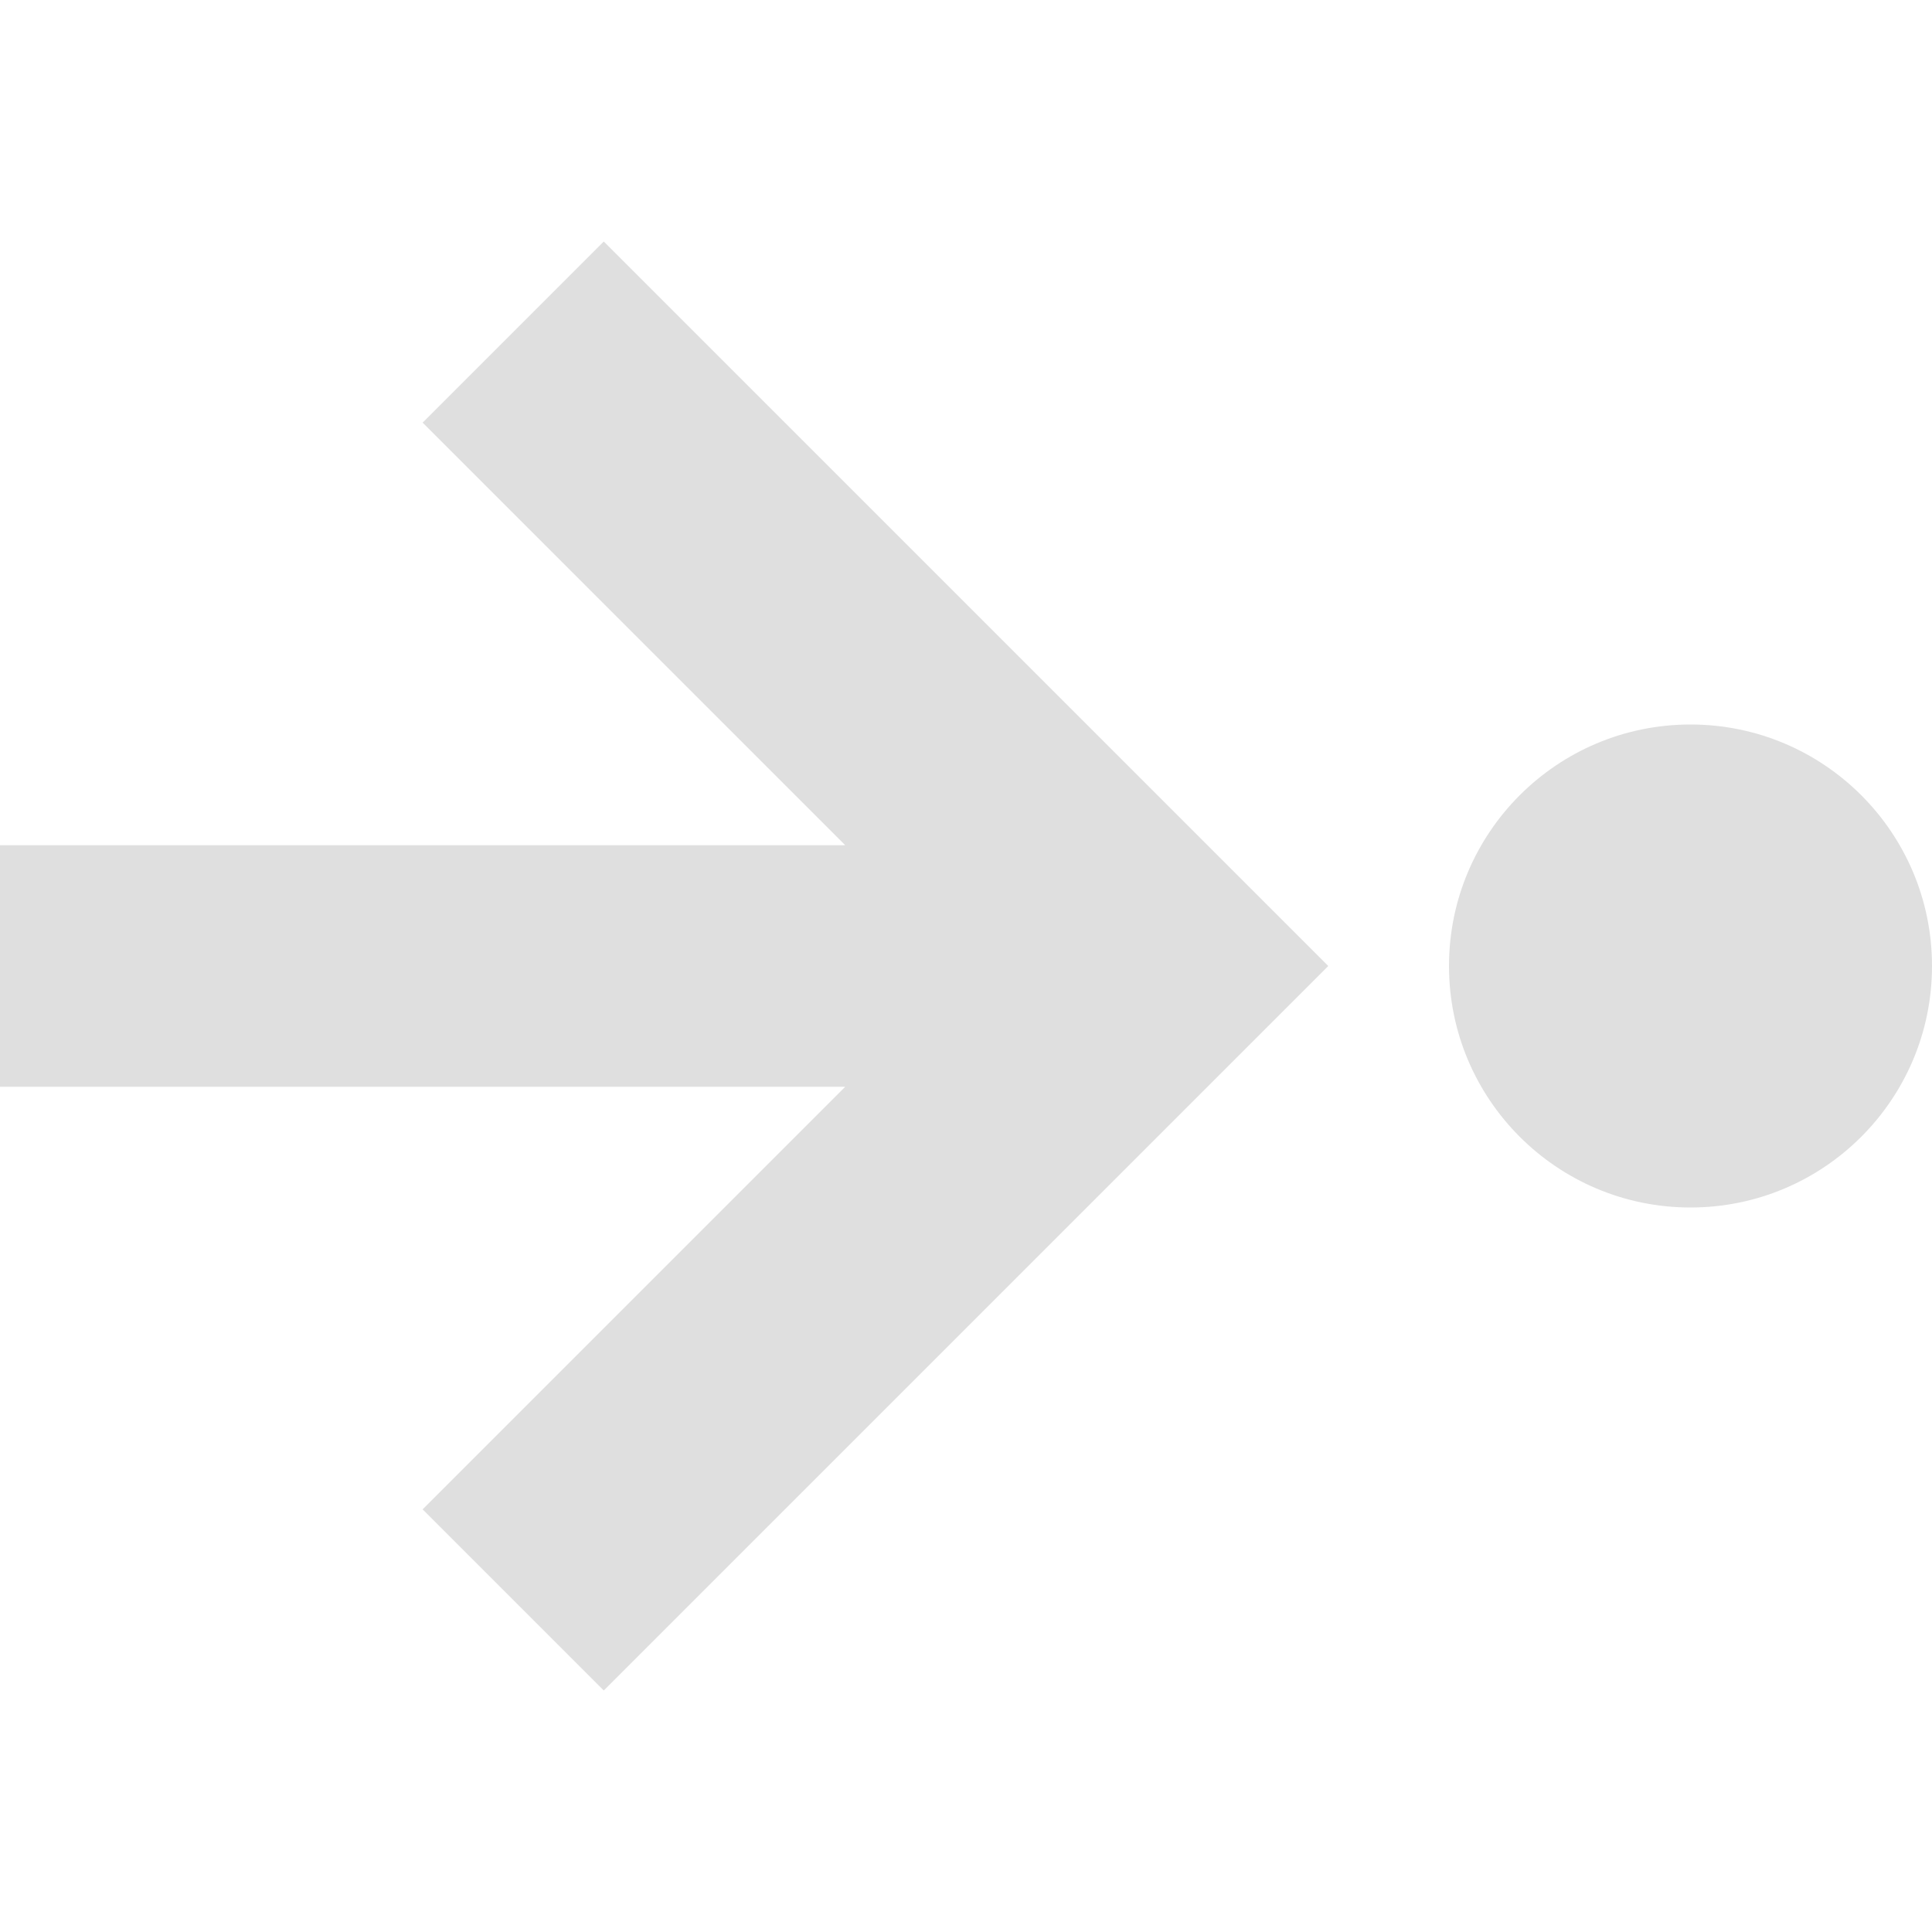
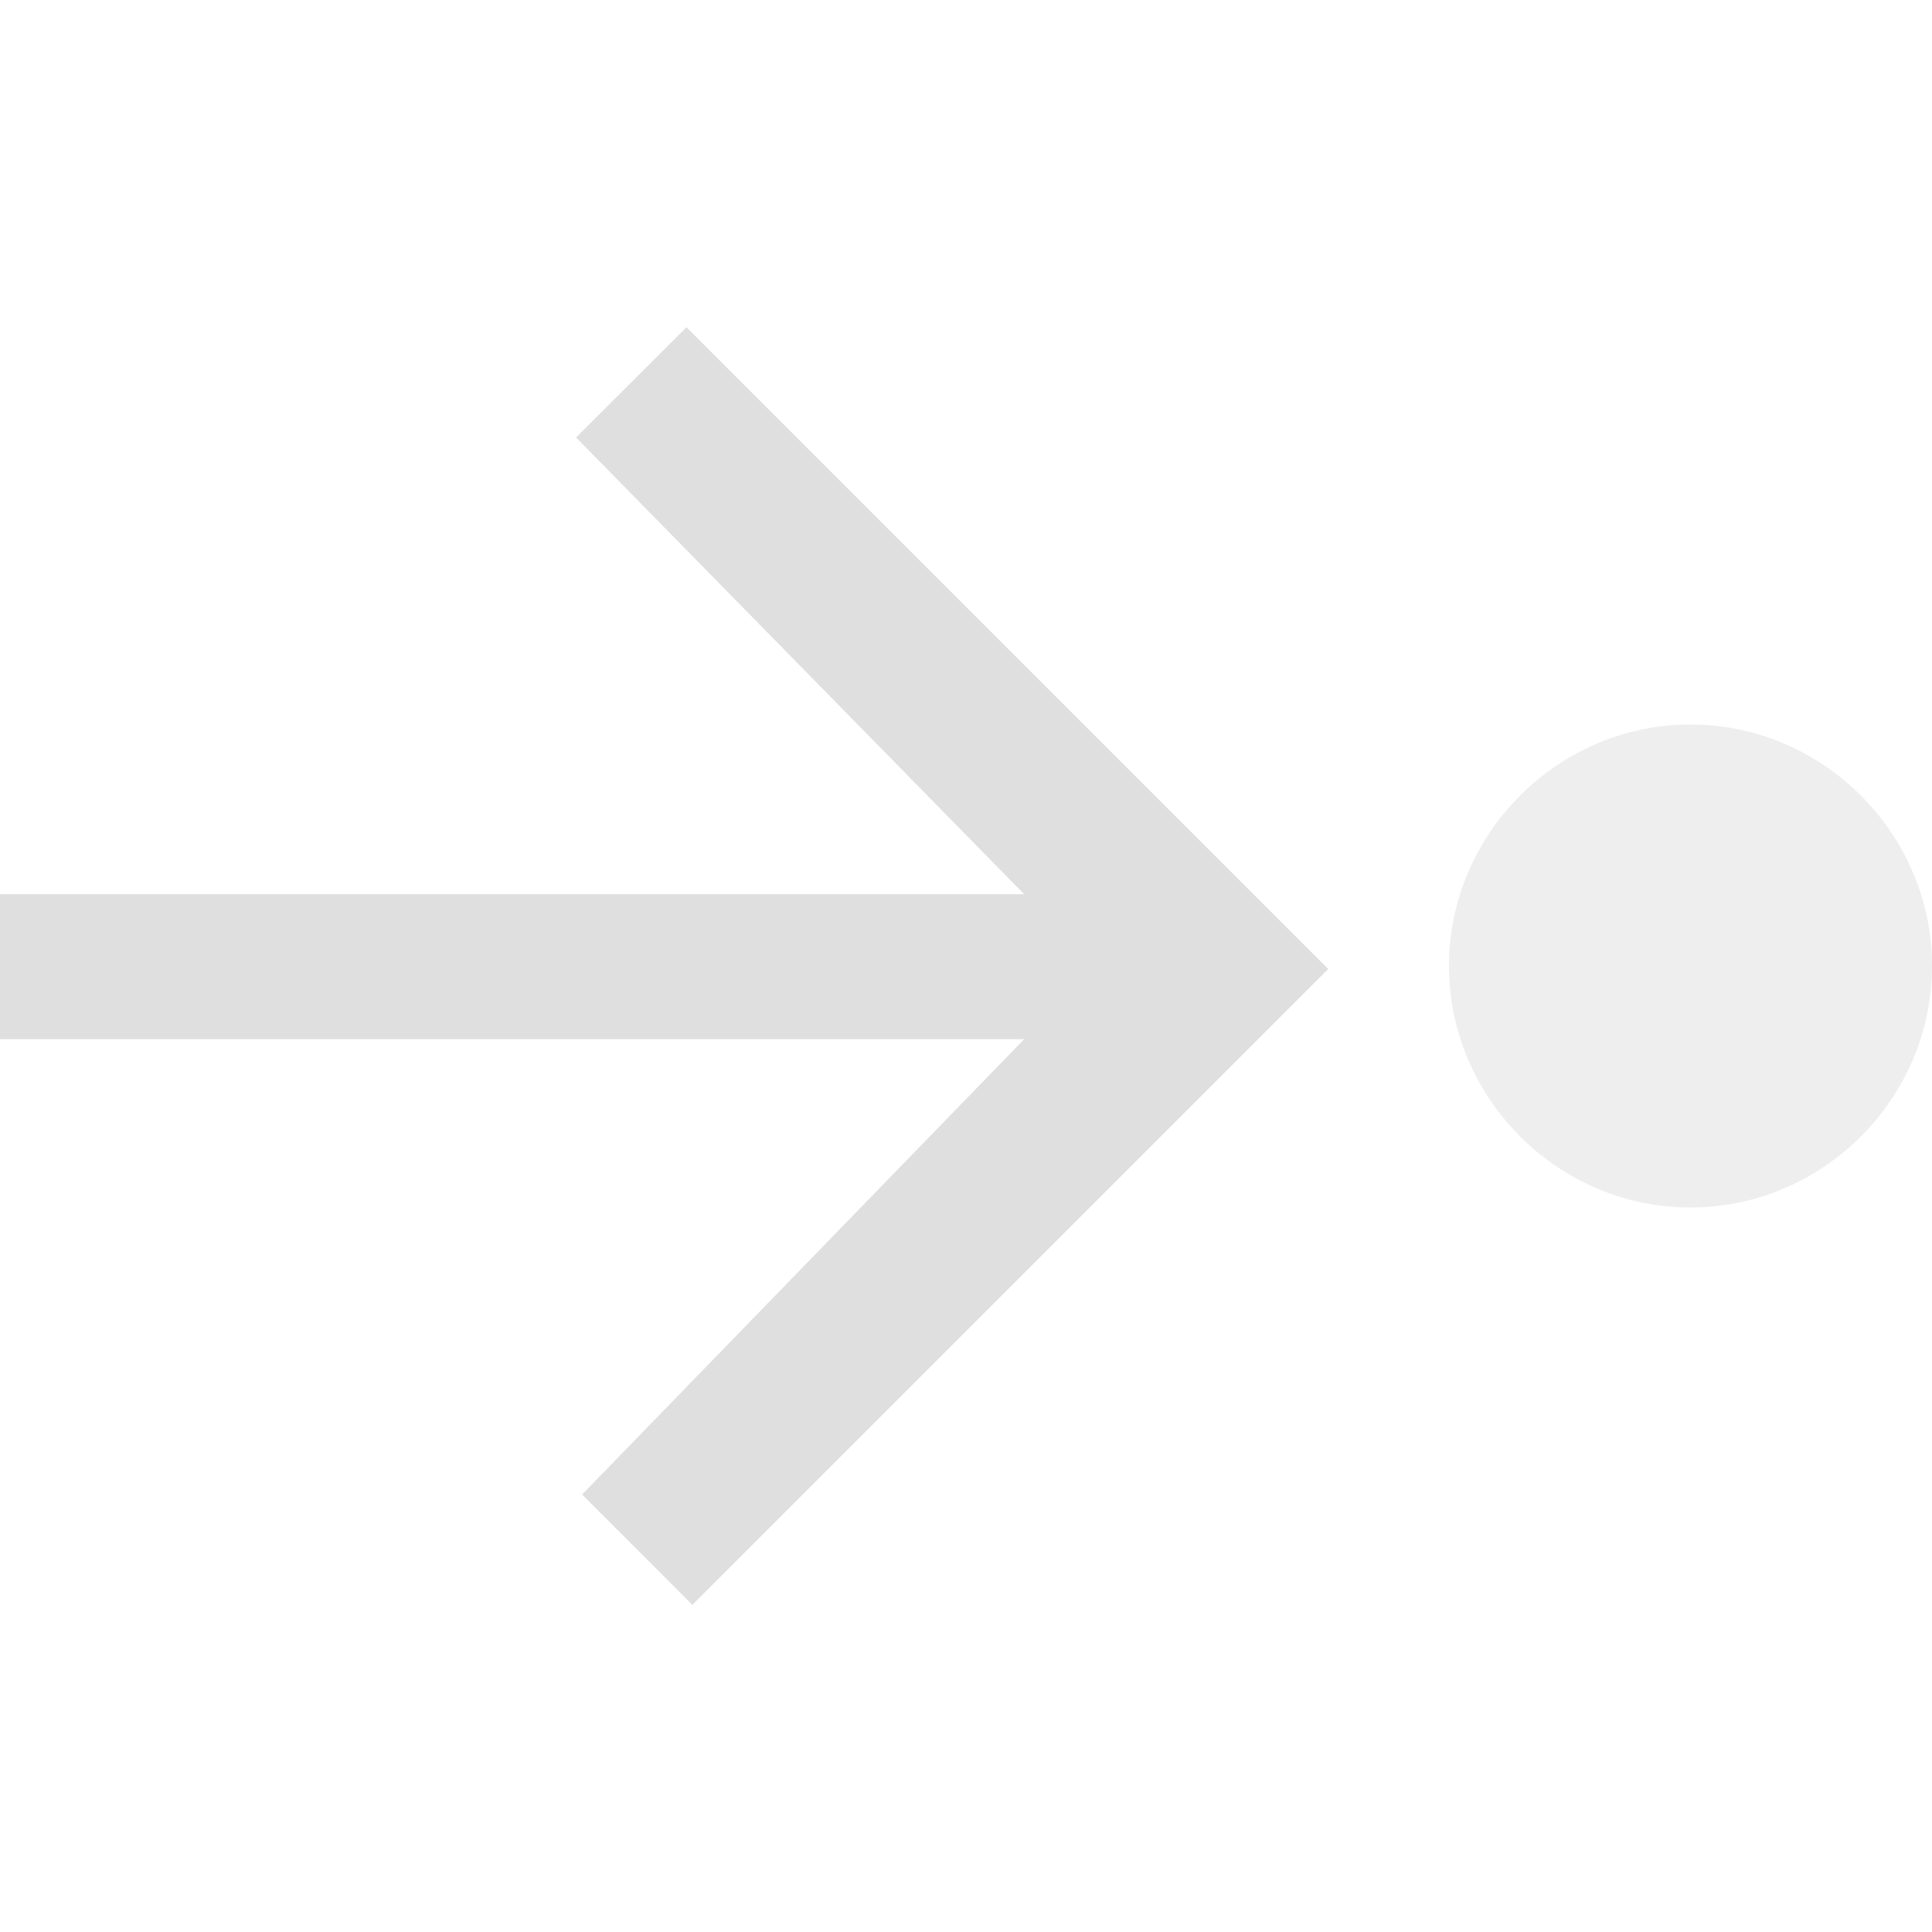
- <svg xmlns="http://www.w3.org/2000/svg" width="16" height="16" version="1.1">
-   <path style="fill:#dfdfdf" d="M 16,8 A 2,2 0 0 1 14,10 2,2 0 0 1 12,8 2,2 0 0 1 14,6 2,2 0 0 1 16,8 Z" />
-   <path style="fill:#dfdfdf" d="M 0,9 H 7 L 3.5,12.5 5,14 11,8 5,2 3.5,3.5 7,7 H 0 Z" />
+ <svg xmlns="http://www.w3.org/2000/svg" style="clip-rule:evenodd;fill-rule:evenodd;stroke-linejoin:round;stroke-miterlimit:2" version="1.1" viewBox="0 0 16 16">
+   <path d="m16 8c0 1.097-0.903 2-2 2s-2-0.903-2-2 0.903-2 2-2 2 0.903 2 2z" style="fill-opacity:.5;fill-rule:nonzero;fill:rgb(223,223,223)" />
+   <g transform="matrix(-1.83697e-16 1 -1 -1.83697e-16 13 .0248139)">
+     <path d="m7.381 14v-9.482l-3.783 3.711-0.913-0.914 5.315-5.315 5.266 5.266-0.914 0.913-3.771-3.661v9.482h-1.2z" style="fill-rule:nonzero;fill:rgb(223,223,223)" />
+   </g>
</svg>
